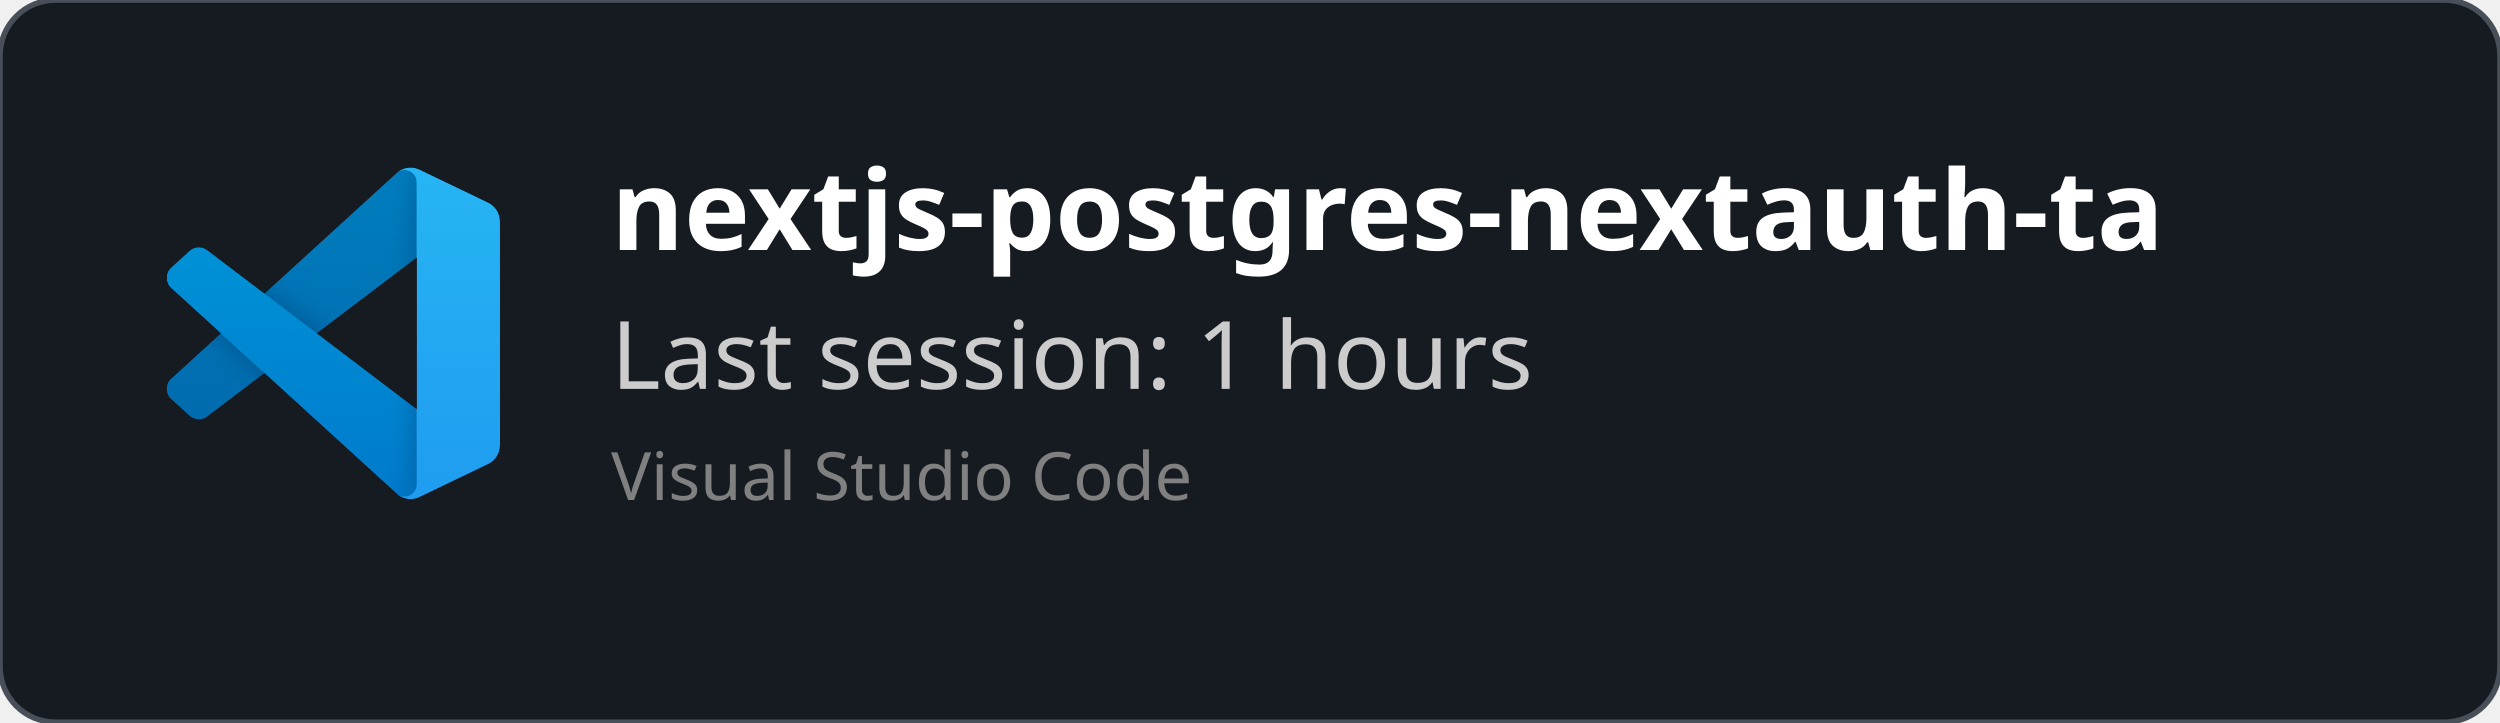
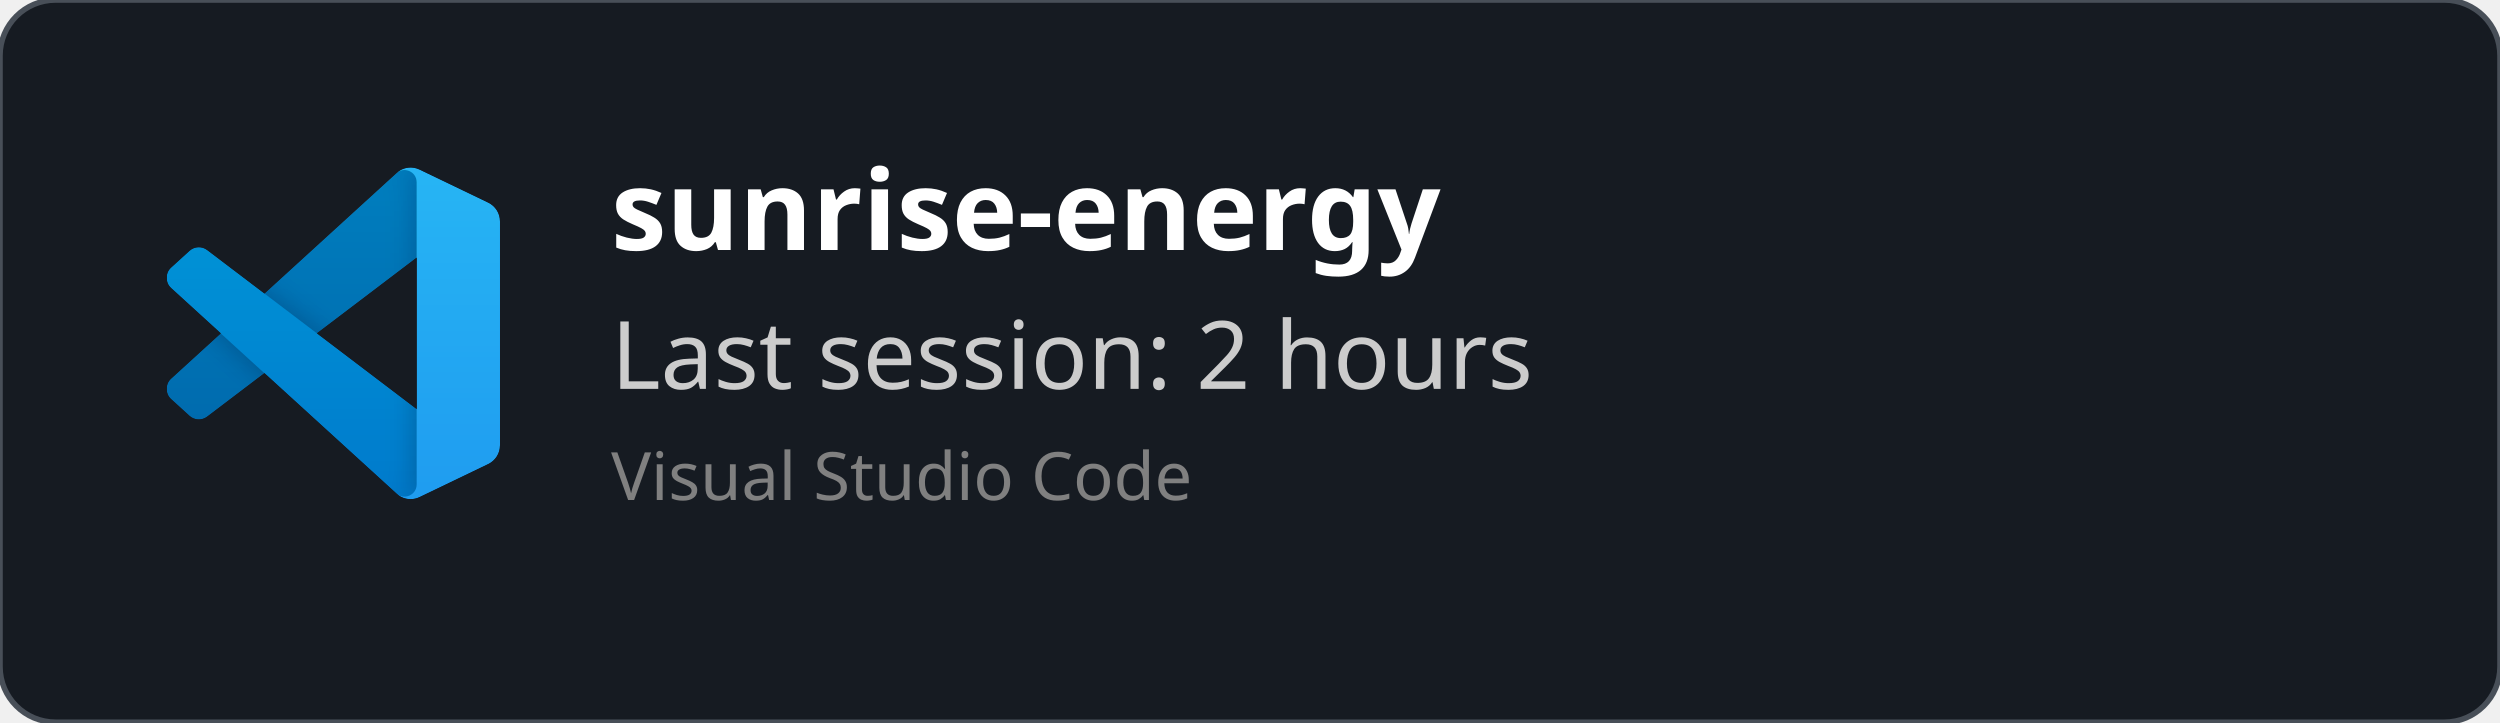
<svg xmlns="http://www.w3.org/2000/svg" width="450" height="130" viewBox="0 0 450 130" fill="none" role="img">
  <style>
    *{
        font-family: 'Segoe UI', Ubuntu, monospace
    }
    </style>
  <defs>
    <clipPath id="horizontalClip" x="20" y="20" width="500" height="200">
      <rect x="90" y="20" width="300" height="50" />
    </clipPath>
  </defs>
  <rect width="450" height="130" fill="rgba(22,27,34)" stroke="#484f58" stroke-width="1" fill-opacity="1" stroke-opacity="1" x="0" y="0" rx="10px" ry="10px">
    </rect>
  <svg width="60" height="60" x="30" y="30" viewBox="0 0 100 100" fill="none" id="vscode">
    <mask id="mask0" mask-type="alpha" maskUnits="userSpaceOnUse" x="0" y="0" width="100" height="100">
      <path fill-rule="evenodd" clip-rule="evenodd" d="M70.912 99.317C72.487 99.931 74.283 99.891 75.873 99.126L96.461 89.22C98.624 88.179 100 85.989 100 83.587V16.413C100 14.011 98.624 11.822 96.461 10.781L75.873 0.874C73.786 -0.13 71.345 0.116 69.513 1.447C69.252 1.637 69.003 1.849 68.769 2.083L29.355 38.041L12.187 25.01C10.589 23.797 8.354 23.896 6.869 25.246L1.363 30.255C-0.453 31.906 -0.455 34.763 1.359 36.417L16.247 50L1.359 63.583C-0.455 65.237 -0.453 68.094 1.363 69.745L6.869 74.754C8.354 76.104 10.589 76.204 12.187 74.99L29.355 61.959L68.769 97.917C69.392 98.541 70.125 99.01 70.912 99.317ZM75.015 27.299L45.109 50L75.015 72.701V27.299Z" fill="white" />
    </mask>
    <g mask="url(#mask0)">
      <path d="M96.461 10.796L75.857 0.876C73.472 -0.273 70.622 0.212 68.75 2.083L1.299 63.583C-0.516 65.237 -0.514 68.094 1.303 69.745L6.813 74.754C8.298 76.104 10.535 76.204 12.134 74.99L93.361 13.37C96.086 11.303 100 13.246 100 16.667V16.427C100 14.027 98.625 11.838 96.461 10.796Z" fill="#0065A9" />
      <g filter="url(#filter0_d)">
        <path d="M96.461 89.204L75.857 99.124C73.472 100.273 70.622 99.788 68.75 97.917L1.299 36.417C-0.516 34.763 -0.514 31.906 1.303 30.255L6.813 25.246C8.298 23.896 10.535 23.796 12.134 25.009L93.361 86.63C96.086 88.697 100 86.754 100 83.333V83.573C100 85.974 98.625 88.162 96.461 89.204Z" fill="#007ACC" />
      </g>
      <g filter="url(#filter1_d)">
        <path d="M75.858 99.126C73.472 100.274 70.622 99.788 68.75 97.917C71.056 100.223 75 98.59 75 95.328V4.672C75 1.41 71.056 -0.223 68.75 2.083C70.622 0.211 73.472 -0.274 75.858 0.874L96.459 10.781C98.623 11.822 100 14.011 100 16.413V83.587C100 85.989 98.623 88.179 96.459 89.22L75.858 99.126Z" fill="#1F9CF0" />
      </g>
      <g style="mix-blend-mode:overlay" opacity="0.25">
        <path fill-rule="evenodd" clip-rule="evenodd" d="M70.851 99.317C72.426 99.931 74.222 99.891 75.812 99.126L96.4 89.22C98.563 88.179 99.939 85.989 99.939 83.587V16.413C99.939 14.011 98.564 11.822 96.4 10.781L75.812 0.874C73.725 -0.13 71.284 0.116 69.453 1.447C69.191 1.637 68.942 1.849 68.708 2.083L29.294 38.041L12.126 25.01C10.528 23.796 8.293 23.896 6.809 25.246L1.302 30.255C-0.513 31.906 -0.515 34.763 1.298 36.417L16.186 50L1.298 63.583C-0.515 65.237 -0.513 68.094 1.302 69.745L6.809 74.754C8.293 76.104 10.528 76.204 12.126 74.99L29.294 61.959L68.708 97.917C69.332 98.54 70.064 99.01 70.851 99.317ZM74.954 27.299L45.048 50L74.954 72.701V27.299Z" fill="url(#paint0_linear)" />
      </g>
    </g>
    <defs>
      <filter id="filter0_d" x="-8.394" y="15.829" width="116.727" height="92.246" filterUnits="userSpaceOnUse" color-interpolation-filters="sRGB">
        <feFlood flood-opacity="0" result="BackgroundImageFix" />
        <feColorMatrix in="SourceAlpha" type="matrix" values="0 0 0 0 0 0 0 0 0 0 0 0 0 0 0 0 0 0 127 0" />
        <feOffset />
        <feGaussianBlur stdDeviation="4.167" />
        <feColorMatrix type="matrix" values="0 0 0 0 0 0 0 0 0 0 0 0 0 0 0 0 0 0 0.25 0" />
        <feBlend mode="overlay" in2="BackgroundImageFix" result="effect1_dropShadow" />
        <feBlend mode="normal" in="SourceGraphic" in2="effect1_dropShadow" result="shape" />
      </filter>
      <filter id="filter1_d" x="60.417" y="-8.076" width="47.917" height="116.151" filterUnits="userSpaceOnUse" color-interpolation-filters="sRGB">
        <feFlood flood-opacity="0" result="BackgroundImageFix" />
        <feColorMatrix in="SourceAlpha" type="matrix" values="0 0 0 0 0 0 0 0 0 0 0 0 0 0 0 0 0 0 127 0" />
        <feOffset />
        <feGaussianBlur stdDeviation="4.167" />
        <feColorMatrix type="matrix" values="0 0 0 0 0 0 0 0 0 0 0 0 0 0 0 0 0 0 0.25 0" />
        <feBlend mode="overlay" in2="BackgroundImageFix" result="effect1_dropShadow" />
        <feBlend mode="normal" in="SourceGraphic" in2="effect1_dropShadow" result="shape" />
      </filter>
      <linearGradient id="paint0_linear" x1="49.939" y1="0.258" x2="49.939" y2="99.742" gradientUnits="userSpaceOnUse">
        <stop stop-color="white" />
        <stop offset="1" stop-color="white" stop-opacity="0" />
      </linearGradient>
    </defs>
  </svg>
  <text x="110" y="45" font-size="20" clip-path="url(#horizontalClip)" font-weight="bold" font-family="Ubuntu" fill="white">
-     nextjs-postgres-nextauth-tailwindcss-template-main
+     sunrise-energy
    </text>
  <text x="110" y="70" font-size="17px" font-family="Ubuntu" fill="#ccc">
-     Last session: 1 hours
+     Last session: 2 hours
    </text>
  <text x="110" y="90" font-size="12px" font-family="Ubuntu" fill="grey">
    Visual Studio Code
    </text>
</svg>
